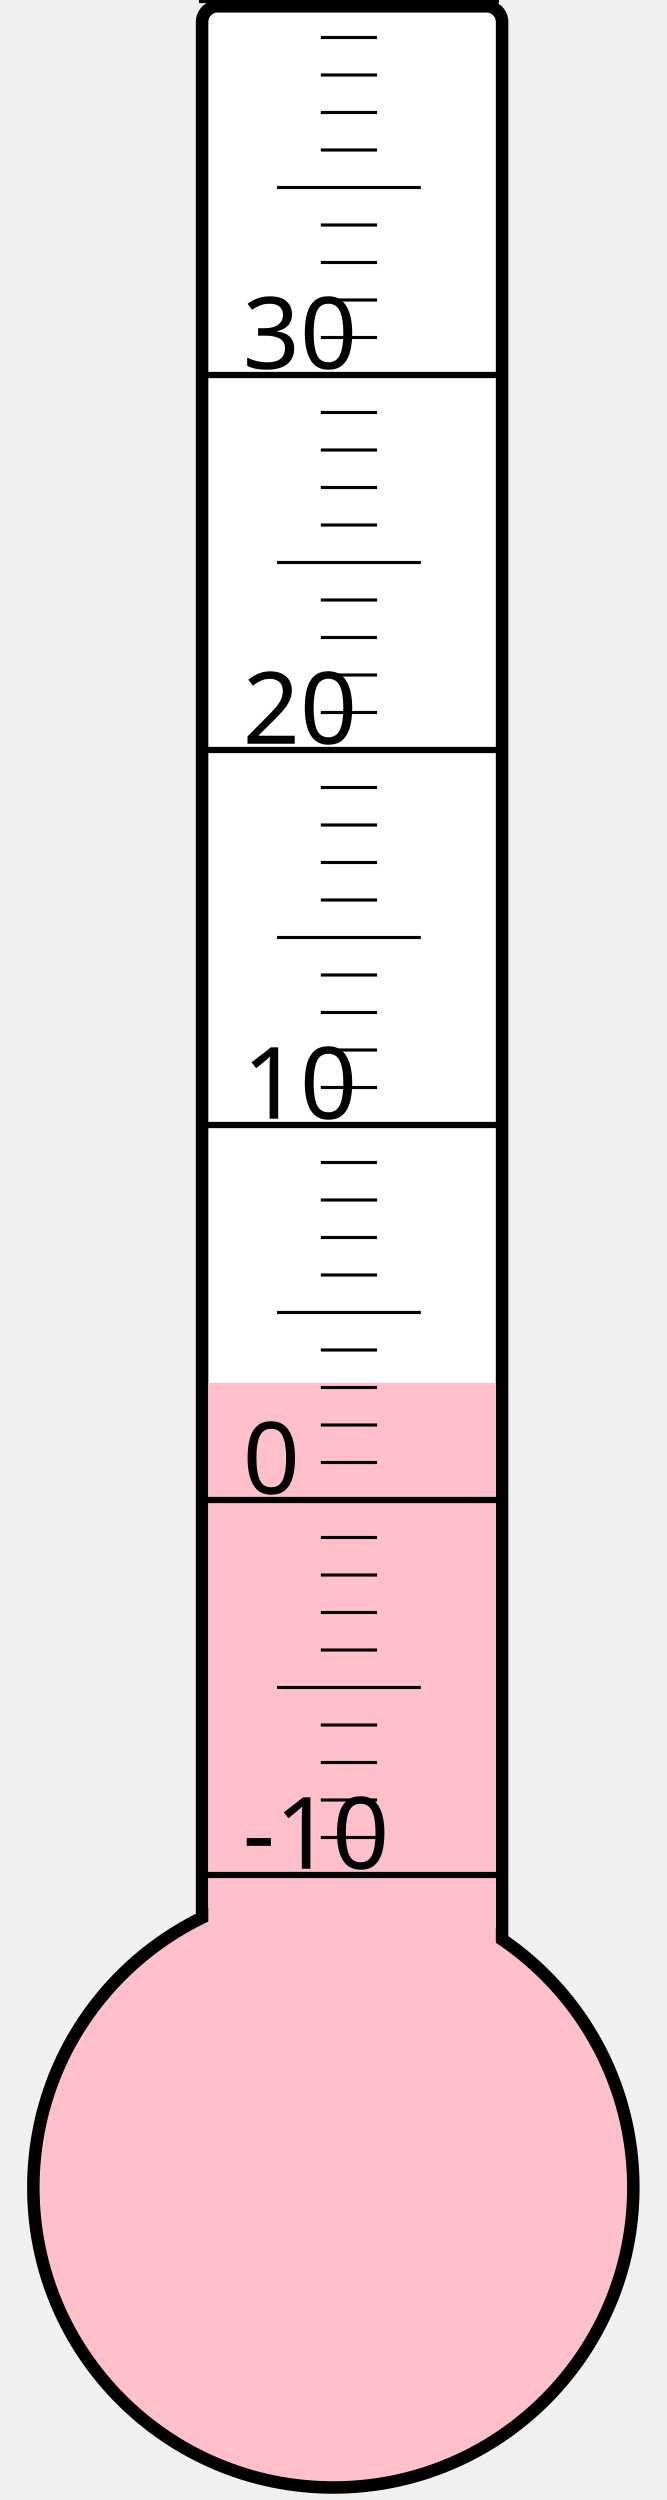
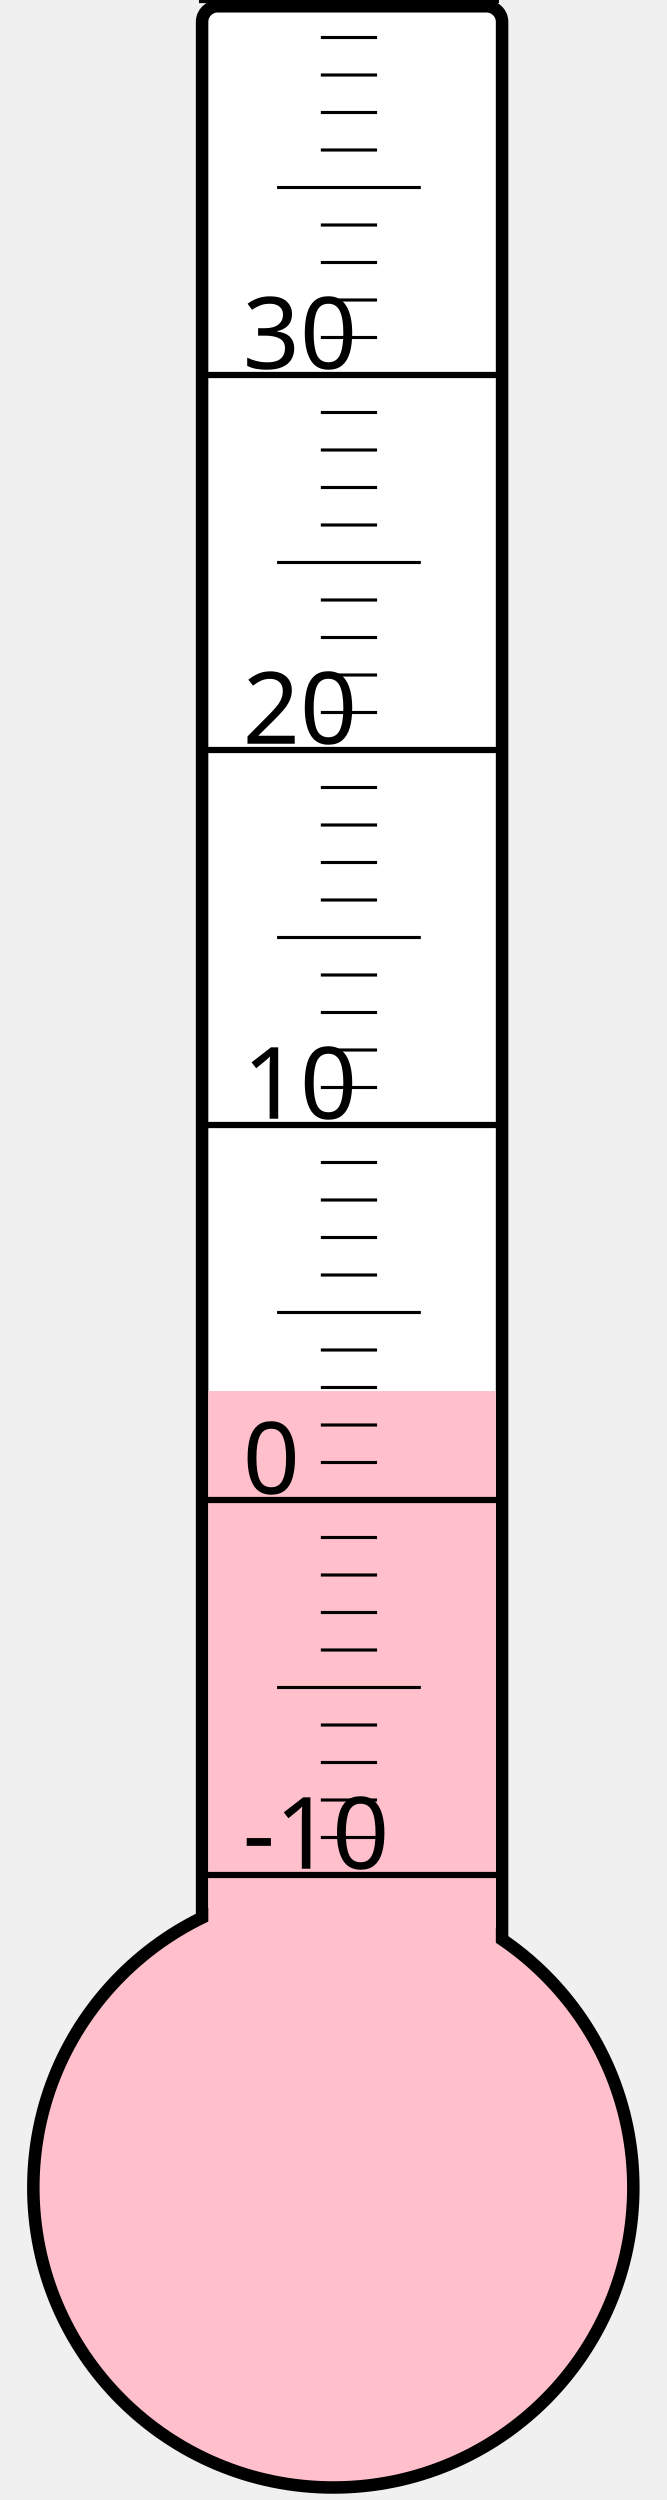
<svg xmlns="http://www.w3.org/2000/svg" width="40px" height="150px" viewBox="0 0 200 800">
  <rect width="200" height="800" x="0" y="0" style="fill: #ffffeb; fill-opacity: 0;" />
  <rect width="96" height="680" x="58" y="2" rx="5" ry="5" style="fill: white; fill-opacity: 1; stroke: black; stroke-width: 4;" />
  <circle cx="100" cy="700" r="96" style="fill: pink; stroke: black; stroke-width: 4;" />
-   <rect width="92" height="257.5" x="60" y="442.5" style="fill: pink; fill-opacity: 1; stroke-width: 0;" />
+   <rect width="92" height="254.875" x="60" y="445.125" style="fill: pink; fill-opacity: 1; stroke-width: 0;" />
  <text x="71" y="598" style="font-family: sans-serif; font-size: 24pt;">-10</text>
  <text x="71" y="478" style="font-family: sans-serif; font-size: 24pt;">0</text>
  <text x="71" y="358" style="font-family: sans-serif; font-size: 24pt;">10</text>
  <text x="71" y="238" style="font-family: sans-serif; font-size: 24pt;">20</text>
  <text x="71" y="118" style="font-family: sans-serif; font-size: 24pt;">30</text>
  <g style="stroke: black;">
    <line x1="57" y1="600" x2="153" y2="600" style="stroke-width: 2;" />
    <line x1="96" y1="588" x2="114" y2="588" style="stroke-width: 1;" />
    <line x1="96" y1="576" x2="114" y2="576" style="stroke-width: 1;" />
    <line x1="96" y1="564" x2="114" y2="564" style="stroke-width: 1;" />
    <line x1="96" y1="552" x2="114" y2="552" style="stroke-width: 1;" />
    <line x1="82" y1="540" x2="128" y2="540" style="stroke-width: 1;" />
    <line x1="96" y1="528" x2="114" y2="528" style="stroke-width: 1;" />
    <line x1="96" y1="516" x2="114" y2="516" style="stroke-width: 1;" />
    <line x1="96" y1="504" x2="114" y2="504" style="stroke-width: 1;" />
    <line x1="96" y1="492" x2="114" y2="492" style="stroke-width: 1;" />
    <line x1="57" y1="480" x2="153" y2="480" style="stroke-width: 2;" />
    <line x1="96" y1="468" x2="114" y2="468" style="stroke-width: 1;" />
    <line x1="96" y1="456" x2="114" y2="456" style="stroke-width: 1;" />
    <line x1="96" y1="444" x2="114" y2="444" style="stroke-width: 1;" />
    <line x1="96" y1="432" x2="114" y2="432" style="stroke-width: 1;" />
    <line x1="82" y1="420" x2="128" y2="420" style="stroke-width: 1;" />
    <line x1="96" y1="408" x2="114" y2="408" style="stroke-width: 1;" />
    <line x1="96" y1="396" x2="114" y2="396" style="stroke-width: 1;" />
    <line x1="96" y1="384" x2="114" y2="384" style="stroke-width: 1;" />
    <line x1="96" y1="372" x2="114" y2="372" style="stroke-width: 1;" />
    <line x1="57" y1="360" x2="153" y2="360" style="stroke-width: 2;" />
    <line x1="96" y1="348" x2="114" y2="348" style="stroke-width: 1;" />
    <line x1="96" y1="336" x2="114" y2="336" style="stroke-width: 1;" />
    <line x1="96" y1="324" x2="114" y2="324" style="stroke-width: 1;" />
    <line x1="96" y1="312" x2="114" y2="312" style="stroke-width: 1;" />
    <line x1="82" y1="300" x2="128" y2="300" style="stroke-width: 1;" />
    <line x1="96" y1="288" x2="114" y2="288" style="stroke-width: 1;" />
    <line x1="96" y1="276" x2="114" y2="276" style="stroke-width: 1;" />
    <line x1="96" y1="264" x2="114" y2="264" style="stroke-width: 1;" />
    <line x1="96" y1="252" x2="114" y2="252" style="stroke-width: 1;" />
    <line x1="57" y1="240" x2="153" y2="240" style="stroke-width: 2;" />
    <line x1="96" y1="228" x2="114" y2="228" style="stroke-width: 1;" />
    <line x1="96" y1="216" x2="114" y2="216" style="stroke-width: 1;" />
    <line x1="96" y1="204" x2="114" y2="204" style="stroke-width: 1;" />
    <line x1="96" y1="192" x2="114" y2="192" style="stroke-width: 1;" />
    <line x1="82" y1="180" x2="128" y2="180" style="stroke-width: 1;" />
    <line x1="96" y1="168" x2="114" y2="168" style="stroke-width: 1;" />
    <line x1="96" y1="156" x2="114" y2="156" style="stroke-width: 1;" />
    <line x1="96" y1="144" x2="114" y2="144" style="stroke-width: 1;" />
    <line x1="96" y1="132" x2="114" y2="132" style="stroke-width: 1;" />
    <line x1="57" y1="120" x2="153" y2="120" style="stroke-width: 2;" />
    <line x1="96" y1="108" x2="114" y2="108" style="stroke-width: 1;" />
    <line x1="96" y1="96" x2="114" y2="96" style="stroke-width: 1;" />
    <line x1="96" y1="84" x2="114" y2="84" style="stroke-width: 1;" />
    <line x1="96" y1="72" x2="114" y2="72" style="stroke-width: 1;" />
    <line x1="82" y1="60" x2="128" y2="60" style="stroke-width: 1;" />
    <line x1="96" y1="48" x2="114" y2="48" style="stroke-width: 1;" />
    <line x1="96" y1="36" x2="114" y2="36" style="stroke-width: 1;" />
    <line x1="96" y1="24" x2="114" y2="24" style="stroke-width: 1;" />
    <line x1="96" y1="12" x2="114" y2="12" style="stroke-width: 1;" />
    <line x1="57" y1="0" x2="153" y2="0" style="stroke-width: 2;" />
  </g>
</svg>
